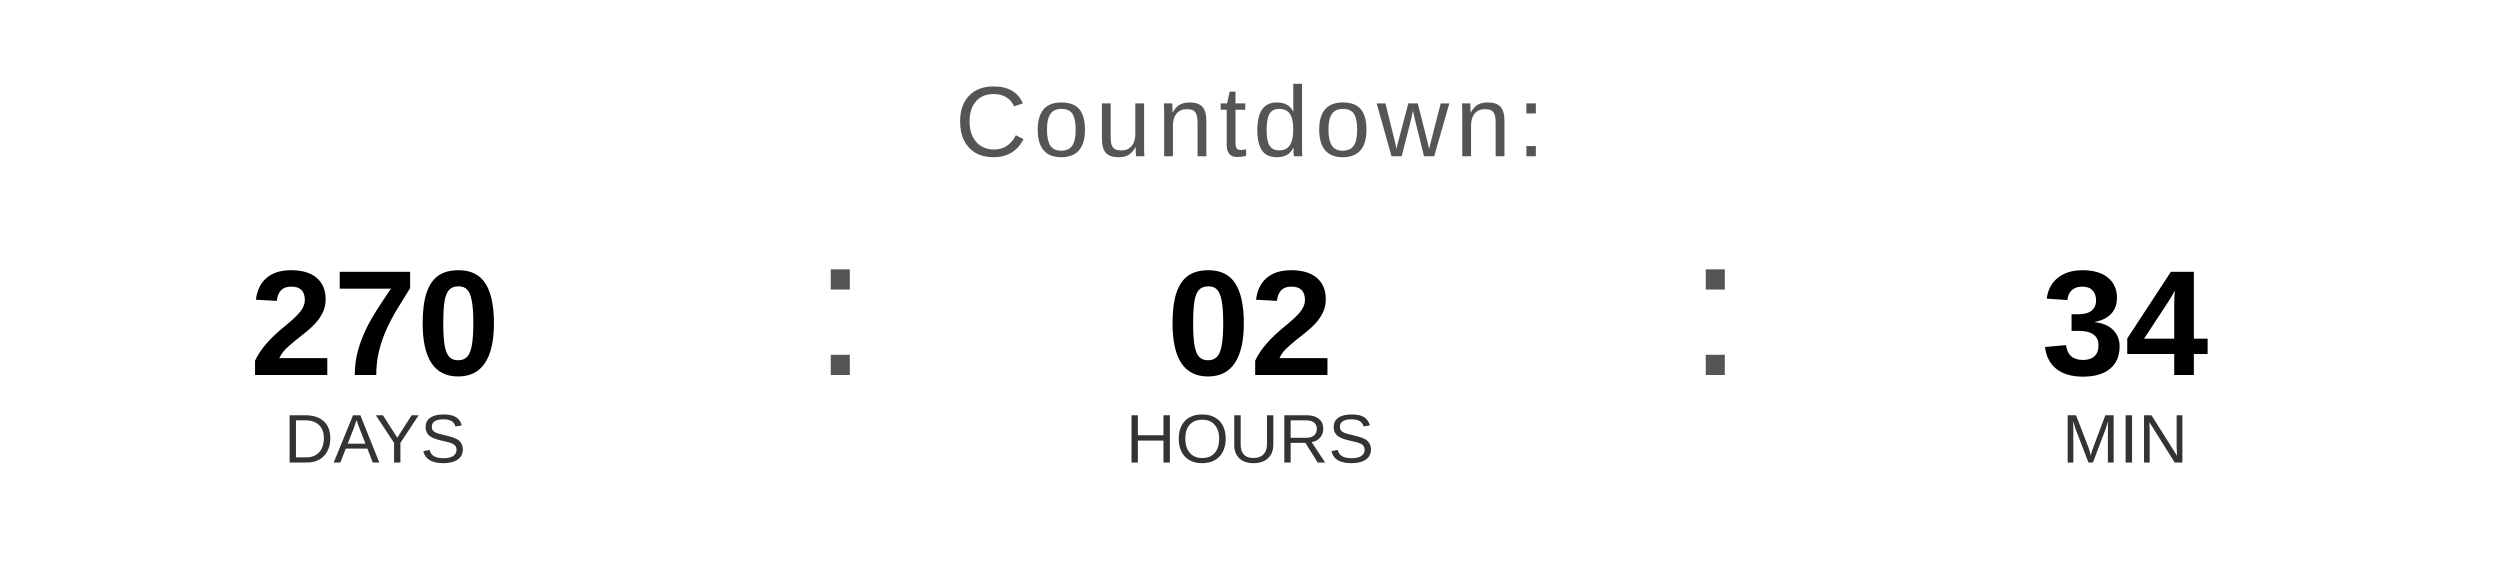
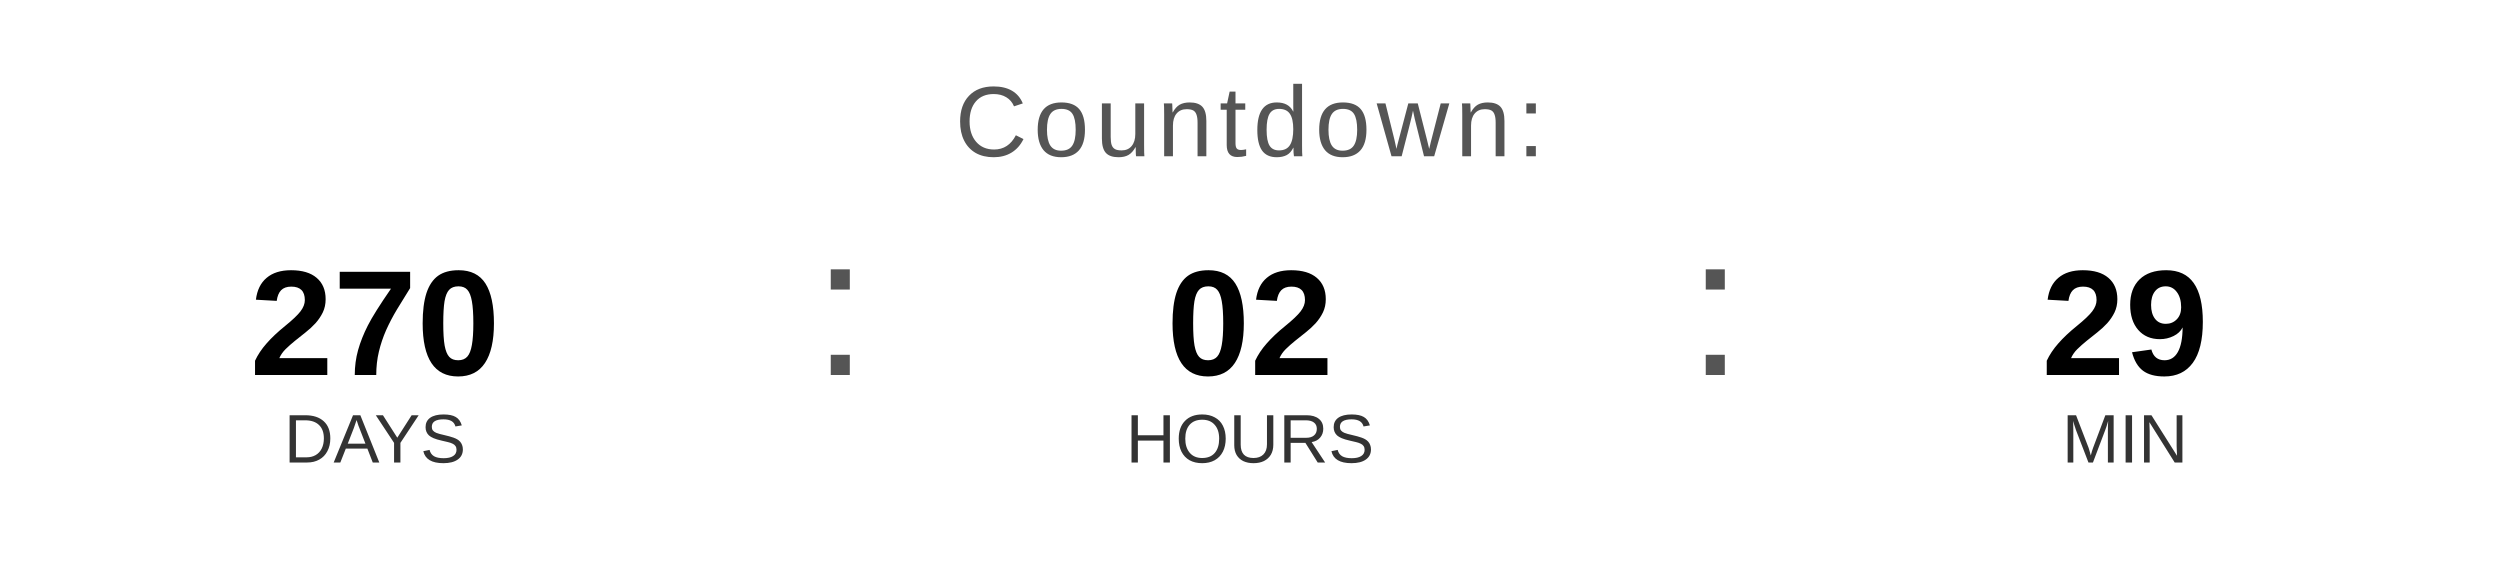
<svg xmlns="http://www.w3.org/2000/svg" width="400" height="90" viewBox="0 0 400 90">
  <text x="200" y="25" font-family="Arial, Helvetica, sans-serif" font-size="16" fill="#555555" text-anchor="middle" letter-spacing="1">
    Countdown:
  </text>
  <text x="60" y="60" font-family="Arial, Helvetica, sans-serif" font-size="24" font-weight="bold" fill="#000000" text-anchor="middle">270</text>
  <text x="60" y="74" font-family="Arial, Helvetica, sans-serif" font-size="11" fill="#333333" text-anchor="middle">DAYS</text>
  <text x="130" y="60" font-family="Arial, sans-serif" font-size="32" fill="#555555">:</text>
  <text x="200" y="60" font-family="Arial, Helvetica, sans-serif" font-size="24" font-weight="bold" fill="#000000" text-anchor="middle">02</text>
  <text x="200" y="74" font-family="Arial, Helvetica, sans-serif" font-size="11" fill="#333333" text-anchor="middle">HOURS</text>
  <text x="270" y="60" font-family="Arial, sans-serif" font-size="32" fill="#555555">:</text>
-   <text x="340" y="60" font-family="Arial, Helvetica, sans-serif" font-size="24" font-weight="bold" fill="#000000" text-anchor="middle">34</text>
+   <text x="340" y="60" font-family="Arial, Helvetica, sans-serif" font-size="24" font-weight="bold" fill="#000000" text-anchor="middle">29</text>
  <text x="340" y="74" font-family="Arial, Helvetica, sans-serif" font-size="11" fill="#333333" text-anchor="middle">MIN</text>
</svg>
